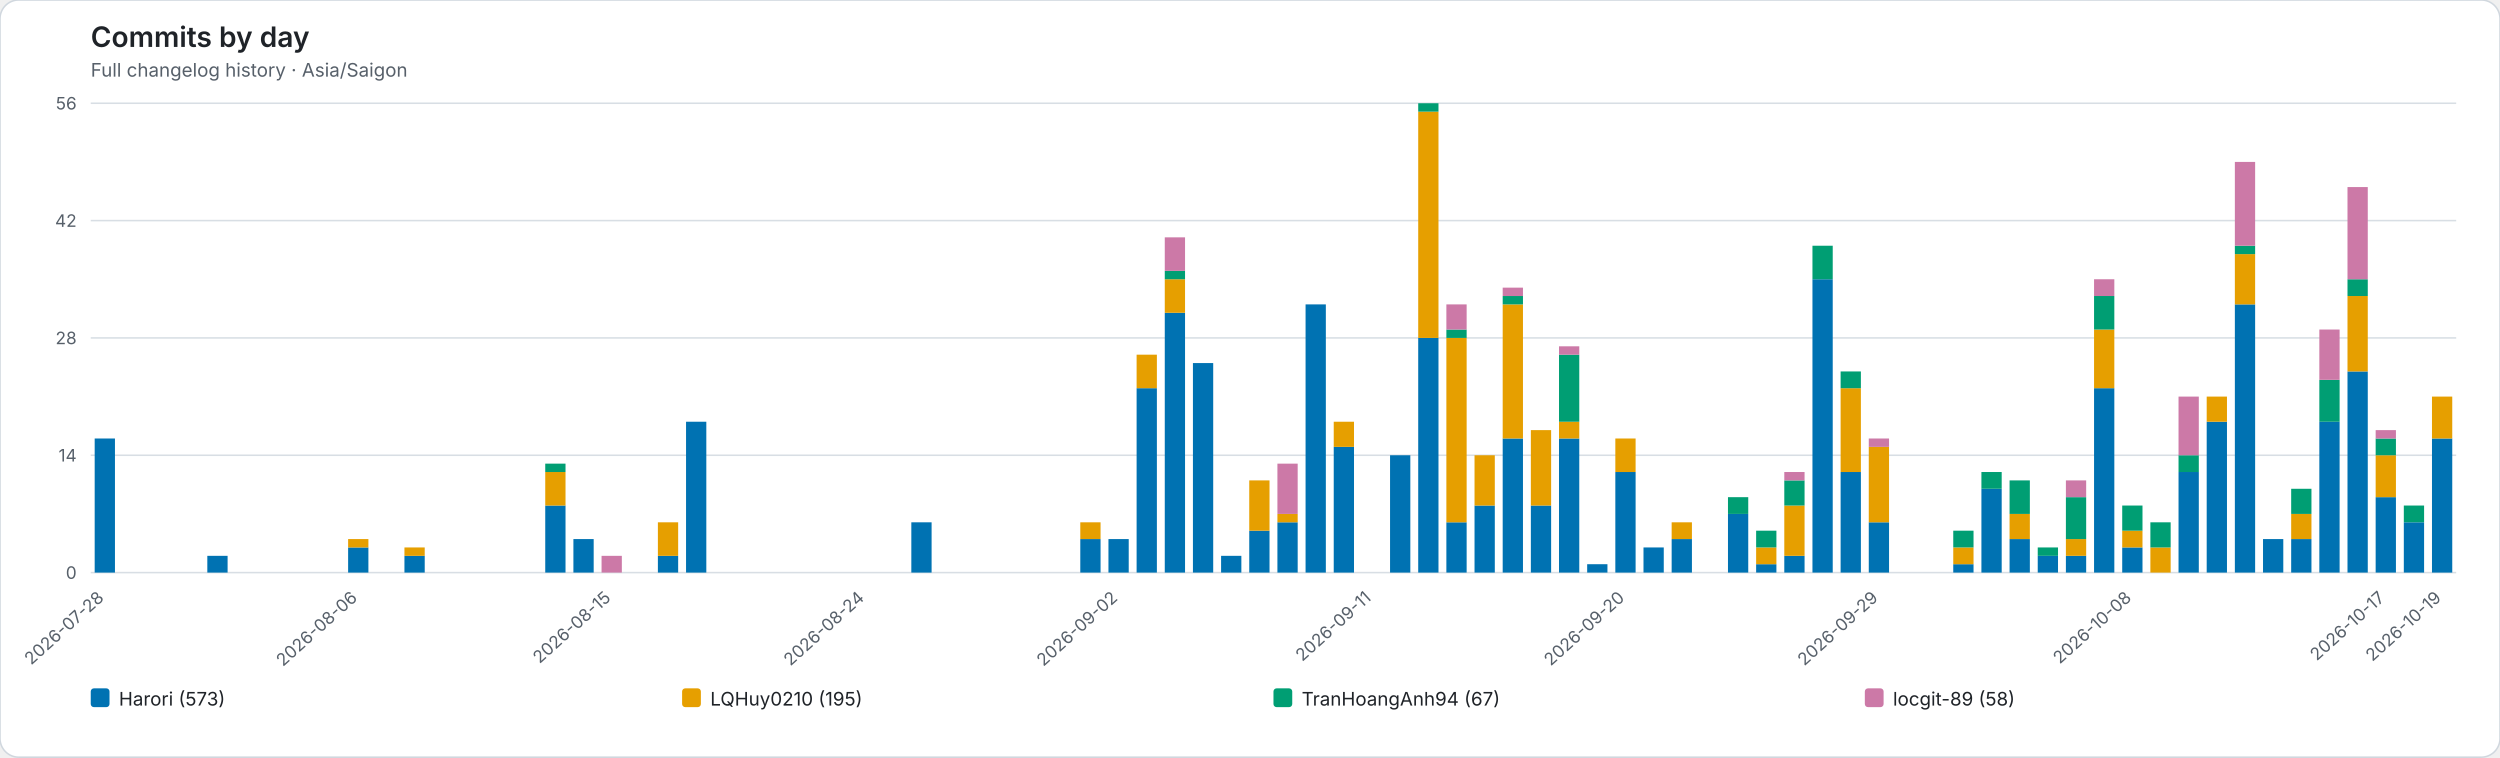
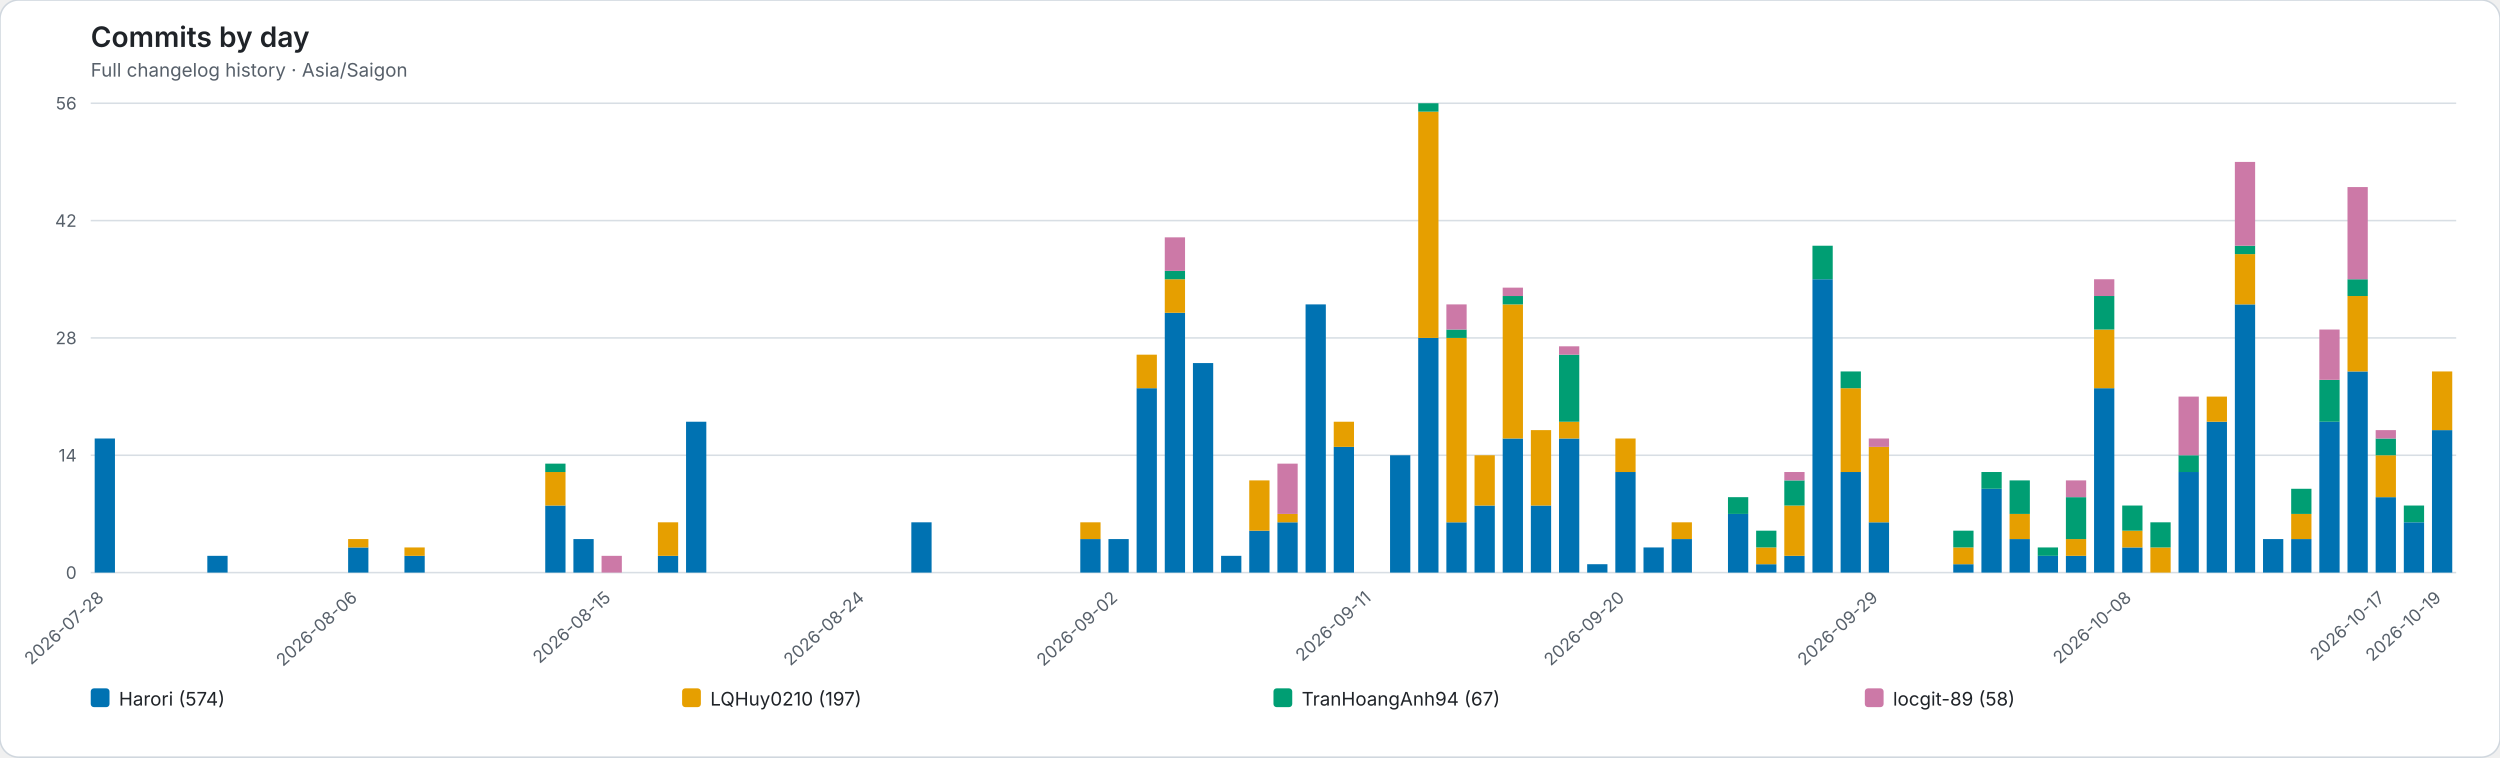
<svg xmlns="http://www.w3.org/2000/svg" role="img" viewBox="0 0 1598 484">
  <rect width="1598" height="484" rx="12" fill="#ffffff" stroke="#d0d7de" />
  <style>text{font-family:system-ui,-apple-system,BlinkMacSystemFont,"Segoe UI",sans-serif}.axis{fill:#57606a;font-size:11px}.heading{fill:#1f2328;font-size:18px;font-weight:600}.subheading{fill:#57606a;font-size:12px}.grid{stroke:#d8dee4;stroke-width:1}.legend{fill:#1f2328;font-size:12px}</style>
  <text class="heading" x="58" y="30">Commits by day</text>
  <text class="subheading" x="58" y="49">Full changelog history · Asia/Saigon</text>
  <line class="grid" x1="58" y1="366.00" x2="1570" y2="366.00" />
  <text class="axis" x="49" y="370.00" text-anchor="end">0</text>
  <line class="grid" x1="58" y1="291.00" x2="1570" y2="291.00" />
  <text class="axis" x="49" y="295.00" text-anchor="end">14</text>
  <line class="grid" x1="58" y1="216.00" x2="1570" y2="216.00" />
  <text class="axis" x="49" y="220.00" text-anchor="end">28</text>
  <line class="grid" x1="58" y1="141.00" x2="1570" y2="141.00" />
  <text class="axis" x="49" y="145.00" text-anchor="end">42</text>
  <line class="grid" x1="58" y1="66.00" x2="1570" y2="66.00" />
  <text class="axis" x="49" y="70.00" text-anchor="end">56</text>
  <g data-date="2026-07-28">
    <rect x="60.52" y="280.29" width="12.96" height="85.71" fill="#0072B2" />
  </g>
  <text class="axis" x="67.00" y="383" text-anchor="end" transform="rotate(-42 67.00 383)">2026-07-28</text>
  <g data-date="2026-07-29">
  </g>
  <g data-date="2026-07-30">
  </g>
  <g data-date="2026-07-31">
  </g>
  <g data-date="2026-08-01">
    <rect x="132.52" y="355.29" width="12.96" height="10.71" fill="#0072B2" />
  </g>
  <g data-date="2026-08-02">
  </g>
  <g data-date="2026-08-03">
  </g>
  <g data-date="2026-08-04">
  </g>
  <g data-date="2026-08-05">
  </g>
  <g data-date="2026-08-06">
    <rect x="222.52" y="349.93" width="12.96" height="16.07" fill="#0072B2" />
    <rect x="222.52" y="344.57" width="12.96" height="5.36" fill="#E69F00" />
  </g>
  <text class="axis" x="229.00" y="383" text-anchor="end" transform="rotate(-42 229.00 383)">2026-08-06</text>
  <g data-date="2026-08-07">
  </g>
  <g data-date="2026-08-08">
    <rect x="258.52" y="355.29" width="12.96" height="10.71" fill="#0072B2" />
    <rect x="258.52" y="349.93" width="12.96" height="5.36" fill="#E69F00" />
  </g>
  <g data-date="2026-08-09">
  </g>
  <g data-date="2026-08-10">
  </g>
  <g data-date="2026-08-11">
  </g>
  <g data-date="2026-08-12">
  </g>
  <g data-date="2026-08-13">
    <rect x="348.52" y="323.14" width="12.96" height="42.86" fill="#0072B2" />
    <rect x="348.52" y="301.71" width="12.96" height="21.43" fill="#E69F00" />
    <rect x="348.52" y="296.36" width="12.96" height="5.36" fill="#009E73" />
  </g>
  <g data-date="2026-08-14">
    <rect x="366.52" y="344.57" width="12.96" height="21.43" fill="#0072B2" />
  </g>
  <g data-date="2026-08-15">
    <rect x="384.52" y="355.29" width="12.96" height="10.71" fill="#CC79A7" />
  </g>
  <text class="axis" x="391.00" y="383" text-anchor="end" transform="rotate(-42 391.00 383)">2026-08-15</text>
  <g data-date="2026-08-16">
  </g>
  <g data-date="2026-08-17">
    <rect x="420.52" y="355.29" width="12.96" height="10.71" fill="#0072B2" />
    <rect x="420.52" y="333.86" width="12.96" height="21.43" fill="#E69F00" />
  </g>
  <g data-date="2026-08-18">
    <rect x="438.52" y="269.57" width="12.96" height="96.43" fill="#0072B2" />
  </g>
  <g data-date="2026-08-19">
  </g>
  <g data-date="2026-08-20">
  </g>
  <g data-date="2026-08-21">
  </g>
  <g data-date="2026-08-22">
  </g>
  <g data-date="2026-08-23">
  </g>
  <g data-date="2026-08-24">
  </g>
  <text class="axis" x="553.00" y="383" text-anchor="end" transform="rotate(-42 553.00 383)">2026-08-24</text>
  <g data-date="2026-08-25">
  </g>
  <g data-date="2026-08-26">
    <rect x="582.52" y="333.86" width="12.96" height="32.14" fill="#0072B2" />
  </g>
  <g data-date="2026-08-27">
  </g>
  <g data-date="2026-08-28">
  </g>
  <g data-date="2026-08-29">
  </g>
  <g data-date="2026-08-30">
  </g>
  <g data-date="2026-08-31">
  </g>
  <g data-date="2026-09-01">
    <rect x="690.52" y="344.57" width="12.96" height="21.43" fill="#0072B2" />
    <rect x="690.52" y="333.86" width="12.96" height="10.71" fill="#E69F00" />
  </g>
  <g data-date="2026-09-02">
    <rect x="708.52" y="344.57" width="12.96" height="21.43" fill="#0072B2" />
  </g>
  <text class="axis" x="715.00" y="383" text-anchor="end" transform="rotate(-42 715.00 383)">2026-09-02</text>
  <g data-date="2026-09-03">
    <rect x="726.52" y="248.14" width="12.96" height="117.86" fill="#0072B2" />
    <rect x="726.52" y="226.71" width="12.96" height="21.43" fill="#E69F00" />
  </g>
  <g data-date="2026-09-04">
    <rect x="744.52" y="199.93" width="12.96" height="166.07" fill="#0072B2" />
    <rect x="744.52" y="178.50" width="12.96" height="21.43" fill="#E69F00" />
    <rect x="744.52" y="173.14" width="12.96" height="5.36" fill="#009E73" />
    <rect x="744.52" y="151.71" width="12.96" height="21.43" fill="#CC79A7" />
  </g>
  <g data-date="2026-09-05">
    <rect x="762.52" y="232.07" width="12.96" height="133.93" fill="#0072B2" />
  </g>
  <g data-date="2026-09-06">
    <rect x="780.52" y="355.29" width="12.96" height="10.71" fill="#0072B2" />
  </g>
  <g data-date="2026-09-07">
    <rect x="798.52" y="339.21" width="12.96" height="26.79" fill="#0072B2" />
    <rect x="798.52" y="307.07" width="12.96" height="32.14" fill="#E69F00" />
  </g>
  <g data-date="2026-09-08">
    <rect x="816.52" y="333.86" width="12.96" height="32.14" fill="#0072B2" />
    <rect x="816.52" y="328.50" width="12.96" height="5.36" fill="#E69F00" />
    <rect x="816.52" y="296.36" width="12.96" height="32.14" fill="#CC79A7" />
  </g>
  <g data-date="2026-09-09">
    <rect x="834.52" y="194.57" width="12.96" height="171.43" fill="#0072B2" />
  </g>
  <g data-date="2026-09-10">
    <rect x="852.52" y="285.64" width="12.96" height="80.36" fill="#0072B2" />
    <rect x="852.52" y="269.57" width="12.96" height="16.07" fill="#E69F00" />
  </g>
  <g data-date="2026-09-11">
  </g>
  <text class="axis" x="877.00" y="383" text-anchor="end" transform="rotate(-42 877.00 383)">2026-09-11</text>
  <g data-date="2026-09-12">
    <rect x="888.52" y="291.00" width="12.96" height="75.00" fill="#0072B2" />
  </g>
  <g data-date="2026-09-13">
    <rect x="906.52" y="216.00" width="12.96" height="150.00" fill="#0072B2" />
    <rect x="906.52" y="71.36" width="12.96" height="144.64" fill="#E69F00" />
    <rect x="906.52" y="66.00" width="12.96" height="5.36" fill="#009E73" />
  </g>
  <g data-date="2026-09-14">
    <rect x="924.52" y="333.86" width="12.96" height="32.14" fill="#0072B2" />
    <rect x="924.52" y="216.00" width="12.96" height="117.86" fill="#E69F00" />
    <rect x="924.52" y="210.64" width="12.96" height="5.36" fill="#009E73" />
    <rect x="924.52" y="194.57" width="12.96" height="16.07" fill="#CC79A7" />
  </g>
  <g data-date="2026-09-15">
    <rect x="942.52" y="323.14" width="12.96" height="42.86" fill="#0072B2" />
    <rect x="942.52" y="291.00" width="12.96" height="32.14" fill="#E69F00" />
  </g>
  <g data-date="2026-09-16">
    <rect x="960.52" y="280.29" width="12.96" height="85.71" fill="#0072B2" />
    <rect x="960.52" y="194.57" width="12.96" height="85.71" fill="#E69F00" />
    <rect x="960.52" y="189.21" width="12.96" height="5.36" fill="#009E73" />
    <rect x="960.52" y="183.86" width="12.96" height="5.36" fill="#CC79A7" />
  </g>
  <g data-date="2026-09-17">
    <rect x="978.52" y="323.14" width="12.96" height="42.86" fill="#0072B2" />
    <rect x="978.52" y="274.93" width="12.96" height="48.21" fill="#E69F00" />
  </g>
  <g data-date="2026-09-18">
    <rect x="996.52" y="280.29" width="12.96" height="85.71" fill="#0072B2" />
    <rect x="996.52" y="269.57" width="12.96" height="10.71" fill="#E69F00" />
    <rect x="996.52" y="226.71" width="12.96" height="42.86" fill="#009E73" />
    <rect x="996.52" y="221.36" width="12.96" height="5.36" fill="#CC79A7" />
  </g>
  <g data-date="2026-09-19">
    <rect x="1014.52" y="360.64" width="12.96" height="5.36" fill="#0072B2" />
  </g>
  <g data-date="2026-09-20">
    <rect x="1032.52" y="301.71" width="12.96" height="64.29" fill="#0072B2" />
    <rect x="1032.52" y="280.29" width="12.96" height="21.43" fill="#E69F00" />
  </g>
  <text class="axis" x="1039.00" y="383" text-anchor="end" transform="rotate(-42 1039.00 383)">2026-09-20</text>
  <g data-date="2026-09-21">
    <rect x="1050.52" y="349.93" width="12.96" height="16.07" fill="#0072B2" />
  </g>
  <g data-date="2026-09-22">
    <rect x="1068.52" y="344.57" width="12.96" height="21.43" fill="#0072B2" />
    <rect x="1068.52" y="333.86" width="12.96" height="10.71" fill="#E69F00" />
  </g>
  <g data-date="2026-09-23">
  </g>
  <g data-date="2026-09-24">
    <rect x="1104.52" y="328.50" width="12.96" height="37.50" fill="#0072B2" />
    <rect x="1104.52" y="317.79" width="12.96" height="10.71" fill="#009E73" />
  </g>
  <g data-date="2026-09-25">
    <rect x="1122.52" y="360.64" width="12.96" height="5.36" fill="#0072B2" />
    <rect x="1122.52" y="349.93" width="12.96" height="10.71" fill="#E69F00" />
    <rect x="1122.52" y="339.21" width="12.96" height="10.71" fill="#009E73" />
  </g>
  <g data-date="2026-09-26">
    <rect x="1140.52" y="355.29" width="12.96" height="10.71" fill="#0072B2" />
    <rect x="1140.52" y="323.14" width="12.96" height="32.14" fill="#E69F00" />
    <rect x="1140.52" y="307.07" width="12.96" height="16.07" fill="#009E73" />
    <rect x="1140.52" y="301.71" width="12.96" height="5.36" fill="#CC79A7" />
  </g>
  <g data-date="2026-09-27">
    <rect x="1158.52" y="178.50" width="12.96" height="187.50" fill="#0072B2" />
    <rect x="1158.52" y="157.07" width="12.96" height="21.43" fill="#009E73" />
  </g>
  <g data-date="2026-09-28">
    <rect x="1176.52" y="301.71" width="12.96" height="64.29" fill="#0072B2" />
    <rect x="1176.52" y="248.14" width="12.96" height="53.57" fill="#E69F00" />
    <rect x="1176.52" y="237.43" width="12.96" height="10.71" fill="#009E73" />
  </g>
  <g data-date="2026-09-29">
    <rect x="1194.52" y="333.86" width="12.96" height="32.14" fill="#0072B2" />
    <rect x="1194.52" y="285.64" width="12.96" height="48.21" fill="#E69F00" />
    <rect x="1194.52" y="280.29" width="12.96" height="5.36" fill="#CC79A7" />
  </g>
  <text class="axis" x="1201.00" y="383" text-anchor="end" transform="rotate(-42 1201.00 383)">2026-09-29</text>
  <g data-date="2026-09-30">
  </g>
  <g data-date="2026-10-01">
  </g>
  <g data-date="2026-10-02">
    <rect x="1248.52" y="360.64" width="12.96" height="5.36" fill="#0072B2" />
    <rect x="1248.52" y="349.93" width="12.96" height="10.71" fill="#E69F00" />
    <rect x="1248.52" y="339.21" width="12.96" height="10.71" fill="#009E73" />
  </g>
  <g data-date="2026-10-03">
    <rect x="1266.52" y="312.43" width="12.96" height="53.57" fill="#0072B2" />
    <rect x="1266.52" y="301.71" width="12.96" height="10.71" fill="#009E73" />
  </g>
  <g data-date="2026-10-04">
    <rect x="1284.52" y="344.57" width="12.96" height="21.43" fill="#0072B2" />
    <rect x="1284.52" y="328.50" width="12.96" height="16.07" fill="#E69F00" />
    <rect x="1284.52" y="307.07" width="12.96" height="21.43" fill="#009E73" />
  </g>
  <g data-date="2026-10-05">
    <rect x="1302.52" y="355.29" width="12.96" height="10.71" fill="#0072B2" />
    <rect x="1302.52" y="349.93" width="12.96" height="5.36" fill="#009E73" />
  </g>
  <g data-date="2026-10-06">
    <rect x="1320.52" y="355.29" width="12.96" height="10.71" fill="#0072B2" />
    <rect x="1320.52" y="344.57" width="12.96" height="10.71" fill="#E69F00" />
    <rect x="1320.52" y="317.79" width="12.96" height="26.79" fill="#009E73" />
    <rect x="1320.52" y="307.07" width="12.96" height="10.71" fill="#CC79A7" />
  </g>
  <g data-date="2026-10-07">
    <rect x="1338.52" y="248.14" width="12.96" height="117.86" fill="#0072B2" />
    <rect x="1338.52" y="210.64" width="12.96" height="37.50" fill="#E69F00" />
    <rect x="1338.52" y="189.21" width="12.96" height="21.43" fill="#009E73" />
    <rect x="1338.52" y="178.50" width="12.96" height="10.71" fill="#CC79A7" />
  </g>
  <g data-date="2026-10-08">
    <rect x="1356.52" y="349.93" width="12.96" height="16.07" fill="#0072B2" />
    <rect x="1356.52" y="339.21" width="12.96" height="10.71" fill="#E69F00" />
    <rect x="1356.52" y="323.14" width="12.96" height="16.07" fill="#009E73" />
  </g>
  <text class="axis" x="1363.00" y="383" text-anchor="end" transform="rotate(-42 1363.00 383)">2026-10-08</text>
  <g data-date="2026-10-09">
    <rect x="1374.52" y="349.93" width="12.96" height="16.07" fill="#E69F00" />
    <rect x="1374.52" y="333.86" width="12.96" height="16.07" fill="#009E73" />
  </g>
  <g data-date="2026-10-10">
    <rect x="1392.52" y="301.71" width="12.96" height="64.29" fill="#0072B2" />
    <rect x="1392.52" y="291.00" width="12.96" height="10.71" fill="#009E73" />
    <rect x="1392.52" y="253.50" width="12.96" height="37.50" fill="#CC79A7" />
  </g>
  <g data-date="2026-10-11">
    <rect x="1410.52" y="269.57" width="12.96" height="96.43" fill="#0072B2" />
    <rect x="1410.52" y="253.50" width="12.96" height="16.07" fill="#E69F00" />
  </g>
  <g data-date="2026-10-12">
    <rect x="1428.52" y="194.57" width="12.96" height="171.43" fill="#0072B2" />
    <rect x="1428.52" y="162.43" width="12.96" height="32.14" fill="#E69F00" />
    <rect x="1428.52" y="157.07" width="12.96" height="5.36" fill="#009E73" />
    <rect x="1428.52" y="103.50" width="12.96" height="53.57" fill="#CC79A7" />
  </g>
  <g data-date="2026-10-13">
    <rect x="1446.52" y="344.57" width="12.96" height="21.43" fill="#0072B2" />
  </g>
  <g data-date="2026-10-14">
    <rect x="1464.52" y="344.57" width="12.96" height="21.43" fill="#0072B2" />
    <rect x="1464.52" y="328.50" width="12.96" height="16.07" fill="#E69F00" />
    <rect x="1464.52" y="312.43" width="12.96" height="16.07" fill="#009E73" />
  </g>
  <g data-date="2026-10-15">
    <rect x="1482.52" y="269.57" width="12.96" height="96.43" fill="#0072B2" />
    <rect x="1482.52" y="242.79" width="12.96" height="26.79" fill="#009E73" />
    <rect x="1482.52" y="210.64" width="12.96" height="32.14" fill="#CC79A7" />
  </g>
  <g data-date="2026-10-16">
    <rect x="1500.52" y="237.43" width="12.96" height="128.57" fill="#0072B2" />
    <rect x="1500.52" y="189.21" width="12.96" height="48.21" fill="#E69F00" />
    <rect x="1500.52" y="178.50" width="12.96" height="10.71" fill="#009E73" />
    <rect x="1500.52" y="119.57" width="12.96" height="58.93" fill="#CC79A7" />
  </g>
  <g data-date="2026-10-17">
    <rect x="1518.52" y="317.79" width="12.96" height="48.21" fill="#0072B2" />
    <rect x="1518.52" y="291.00" width="12.96" height="26.79" fill="#E69F00" />
    <rect x="1518.52" y="280.29" width="12.96" height="10.71" fill="#009E73" />
    <rect x="1518.52" y="274.93" width="12.96" height="5.36" fill="#CC79A7" />
  </g>
  <text class="axis" x="1525.00" y="383" text-anchor="end" transform="rotate(-42 1525.00 383)">2026-10-17</text>
  <g data-date="2026-10-18">
    <rect x="1536.52" y="333.86" width="12.96" height="32.14" fill="#0072B2" />
    <rect x="1536.52" y="323.14" width="12.96" height="10.71" fill="#009E73" />
  </g>
  <g data-date="2026-10-19">
-     <rect x="1554.52" y="280.29" width="12.96" height="85.71" fill="#0072B2" />
-     <rect x="1554.52" y="253.50" width="12.96" height="26.79" fill="#E69F00" />
+     <rect x="1554.52" y="274.93" width="12.96" height="91.07" fill="#0072B2" />
+     <rect x="1554.52" y="237.43" width="12.96" height="37.50" fill="#E69F00" />
  </g>
  <text class="axis" x="1561.00" y="383" text-anchor="end" transform="rotate(-42 1561.00 383)">2026-10-19</text>
  <rect x="58.00" y="440" width="12" height="12" rx="2" fill="#0072B2" />
-   <text class="legend" x="76.00" y="451">Harori (573)</text>
+   <text class="legend" x="76.00" y="451">Harori (574)</text>
  <rect x="436.00" y="440" width="12" height="12" rx="2" fill="#E69F00" />
-   <text class="legend" x="454.00" y="451">LQHuy0210 (195)</text>
+   <text class="legend" x="454.00" y="451">LQHuy0210 (197)</text>
  <rect x="814.00" y="440" width="12" height="12" rx="2" fill="#009E73" />
  <text class="legend" x="832.00" y="451">TranHoangAnh94 (67)</text>
  <rect x="1192.00" y="440" width="12" height="12" rx="2" fill="#CC79A7" />
  <text class="legend" x="1210.00" y="451">locgit-89 (58)</text>
</svg>
